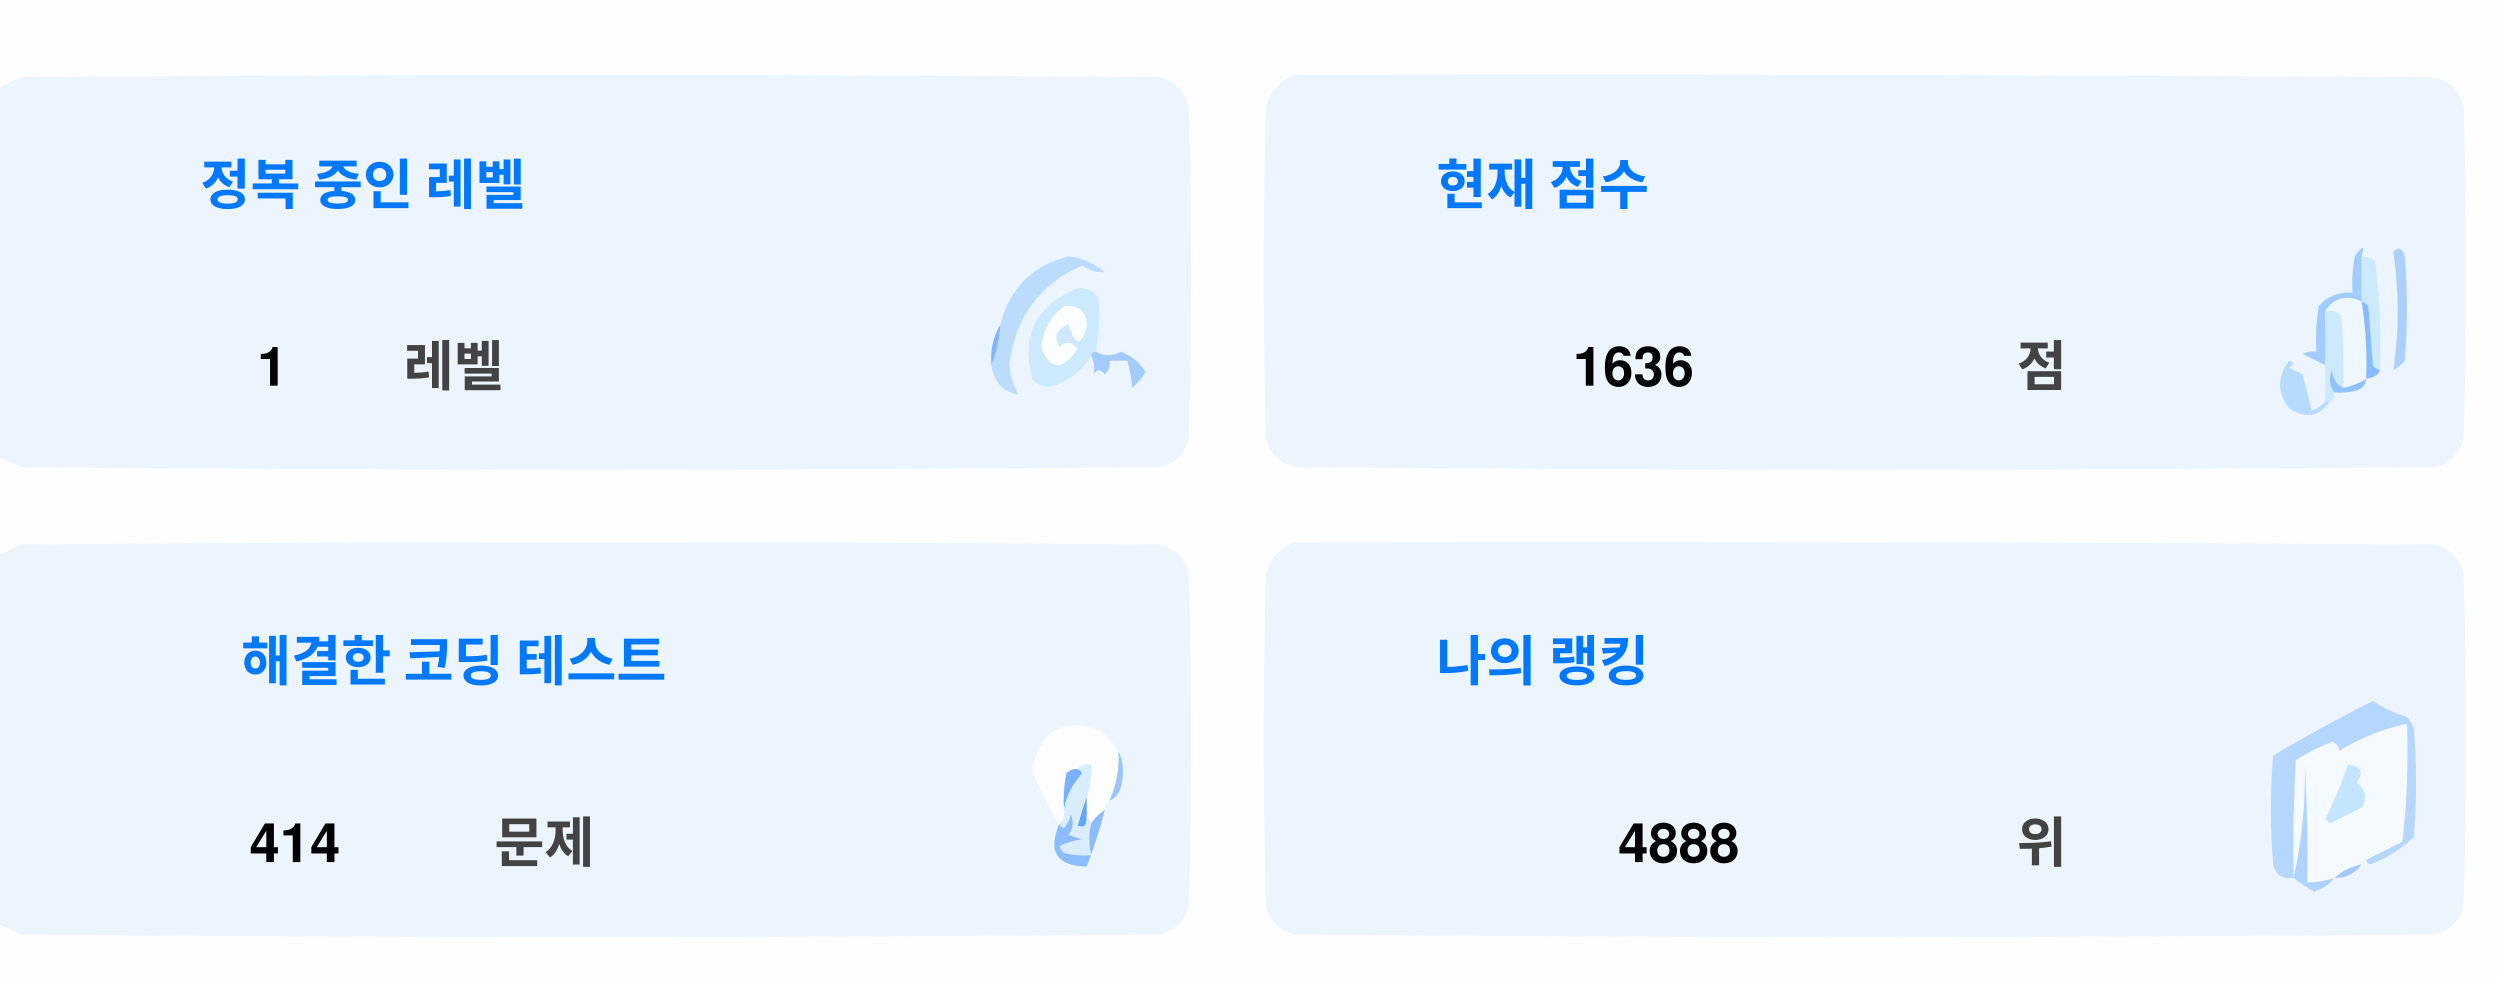
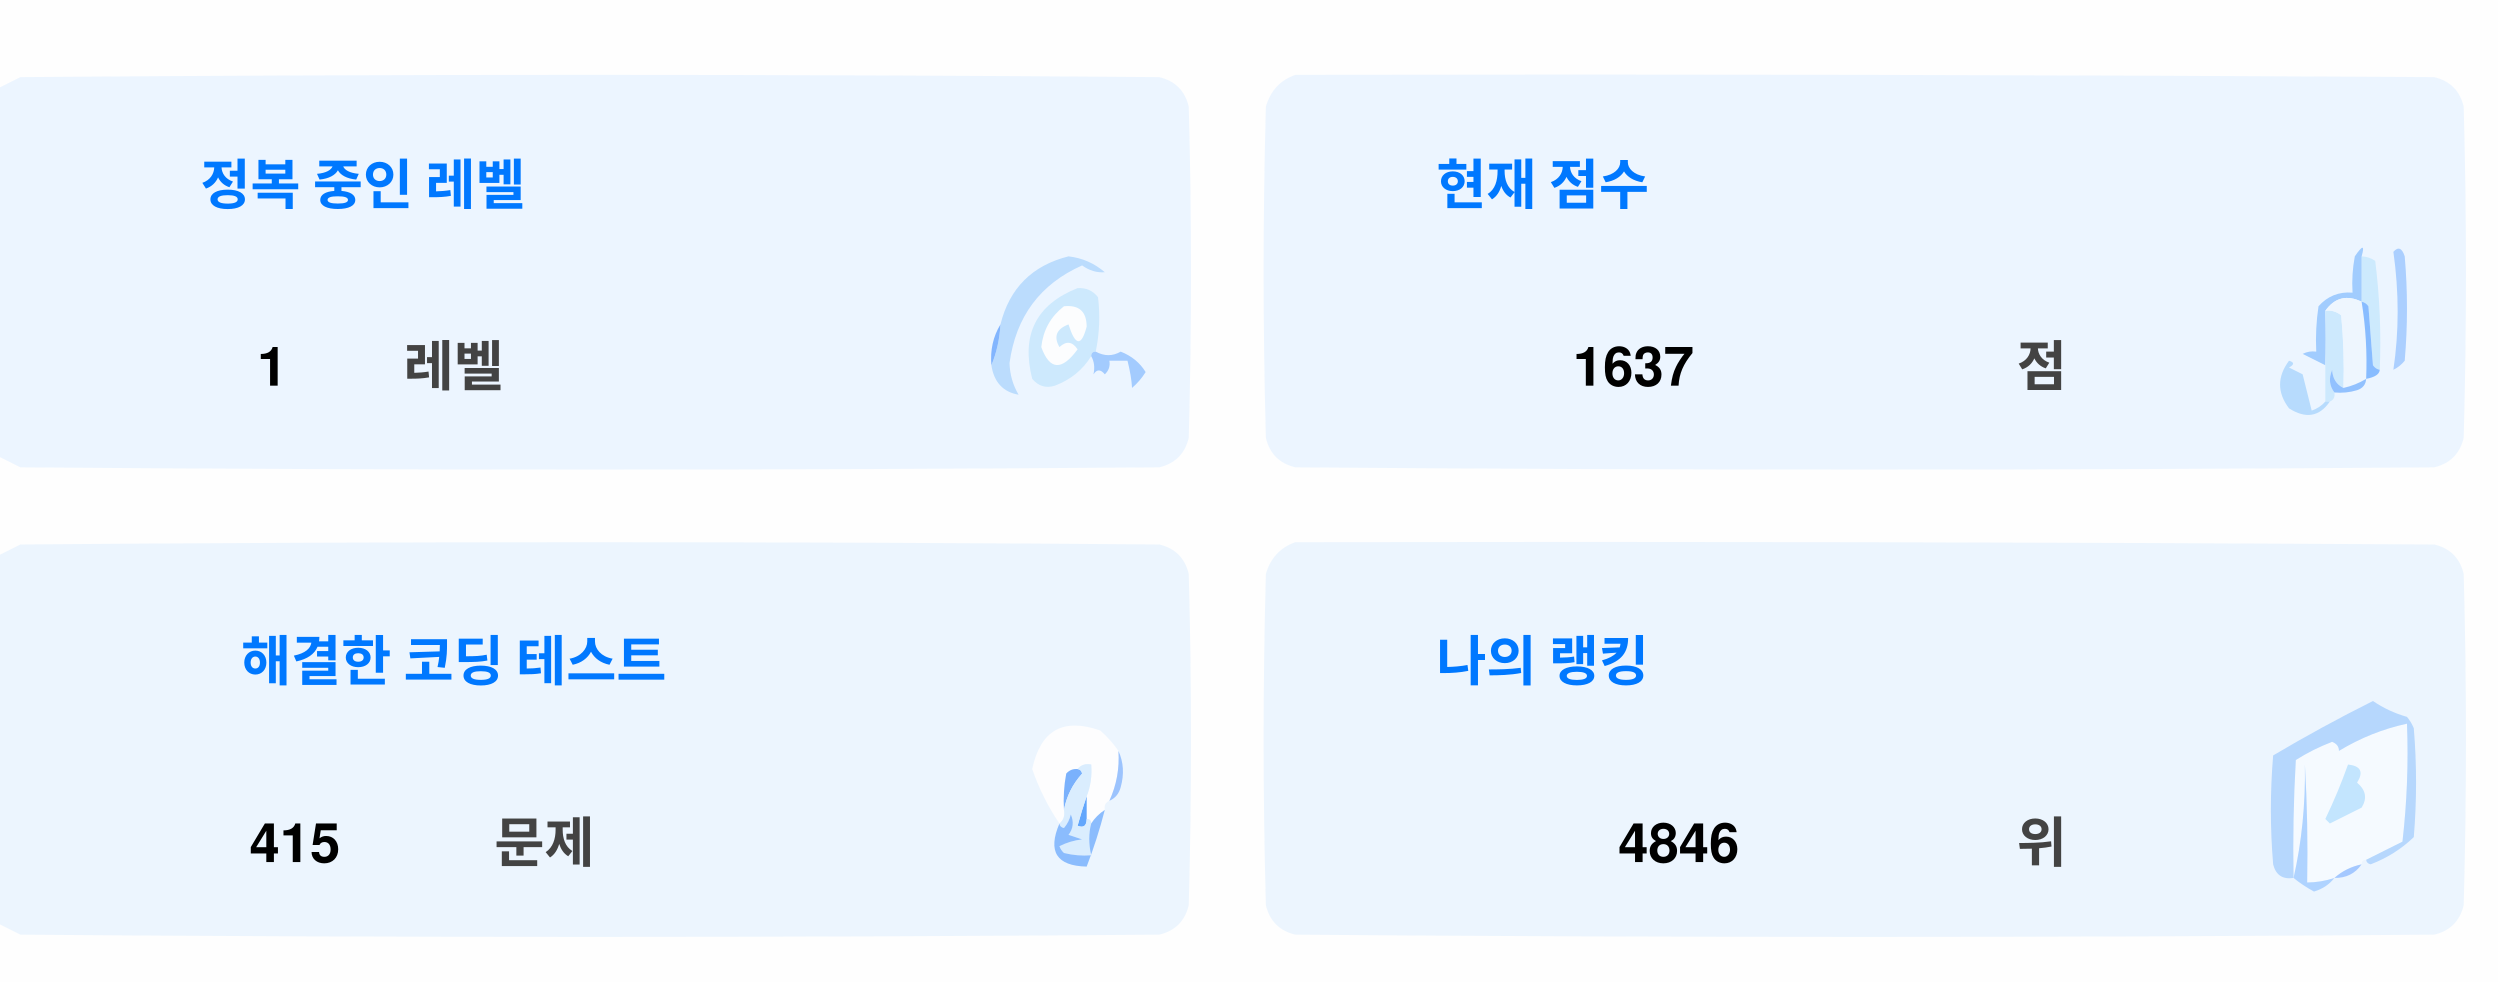
<svg xmlns="http://www.w3.org/2000/svg" version="1.1" width="551px" height="217px" style="shape-rendering:geometricPrecision; text-rendering:geometricPrecision; image-rendering:optimizeQuality; fill-rule:evenodd; clip-rule:evenodd">
  <style>.title {fill: #434343;font-size: 1rem;line-height: 1.5rem;font-weight: bold;font-family: -apple-system, BlinkMacSystemFont, Segoe UI, Helvetica, Arial, sans-serif, Apple Color Emoji, Segoe UI Emoji;}.desc {fill: #434343;font-size: 2.5rem;font-weight: bold;line-height: 1.5rem;font-family: -apple-system, BlinkMacSystemFont, Segoe UI, Helvetica, Arial, sans-serif, Apple Color Emoji, Segoe UI Emoji;}.desc-2 {fill: #434343;font-size: 1rem;font-weight: bold;line-height: 1.5rem;font-family: -apple-system, BlinkMacSystemFont, Segoe UI, Helvetica, Arial, sans-serif, Apple Color Emoji, Segoe UI Emoji;}.text, .desc {animation: twinkling 4s ease-in-out infinite;}@keyframes twinkling {40% { opacity: 1; }50% { opacity: 0.5; }60% { opacity: 1; }70% { opacity: 0.5; }80% { opacity: 1; }}</style>
  <g>
    <path style="opacity:1" fill="#fefefe" d="M -0.5,-0.5 C 183.167,-0.5 366.833,-0.5 550.5,-0.5C 550.5,71.833 550.5,144.167 550.5,216.5C 366.833,216.5 183.167,216.5 -0.5,216.5C -0.5,212.167 -0.5,207.833 -0.5,203.5C 1.14,204.32 2.807,205.153 4.5,206C 88.167,206.667 171.833,206.667 255.5,206C 259,205.167 261.167,203 262,199.5C 262.667,175.167 262.667,150.833 262,126.5C 261.167,123 259,120.833 255.5,120C 171.833,119.333 88.167,119.333 4.5,120C 2.807,120.847 1.14,121.68 -0.5,122.5C -0.5,115.167 -0.5,107.833 -0.5,100.5C 1.14,101.32 2.807,102.153 4.5,103C 88.167,103.667 171.833,103.667 255.5,103C 259,102.167 261.167,100 262,96.5C 262.667,72.167 262.667,47.833 262,23.5C 261.167,20 259,17.833 255.5,17C 171.833,16.333 88.167,16.333 4.5,17C 2.807,17.847 1.14,18.68 -0.5,19.5C -0.5,12.833 -0.5,6.167 -0.5,-0.5 Z" />
  </g>
  <g>
    <path style="opacity:1" fill="#ecf5ff" d="M -0.5,100.5 C -0.5,73.5 -0.5,46.5 -0.5,19.5C 1.14,18.68 2.807,17.847 4.5,17C 88.167,16.333 171.833,16.333 255.5,17C 259,17.833 261.167,20 262,23.5C 262.667,47.833 262.667,72.167 262,96.5C 261.167,100 259,102.167 255.5,103C 171.833,103.667 88.167,103.667 4.5,103C 2.807,102.153 1.14,101.32 -0.5,100.5 Z" />
  </g>
  <g>
    <path style="opacity:1" fill="#ecf5ff" d="M 285.5,16.5 C 369.167,16.333 452.834,16.5 536.5,17C 540,17.833 542.167,20 543,23.5C 543.667,47.833 543.667,72.167 543,96.5C 542.167,100 540,102.167 536.5,103C 452.833,103.667 369.167,103.667 285.5,103C 282,102.167 279.833,100 279,96.5C 278.333,72.167 278.333,47.833 279,23.5C 280.018,19.985 282.185,17.652 285.5,16.5 Z" />
  </g>
  <g>
    <path style="opacity:1" fill="#cdeafd" d="M 520.5,56.5 C 521.583,56.539 522.583,56.873 523.5,57.5C 524.498,65.472 524.831,73.472 524.5,81.5C 523.883,81.389 523.383,81.056 523,80.5C 522.667,76.167 522.333,71.833 522,67.5C 521.617,66.944 521.117,66.611 520.5,66.5C 520.5,63.167 520.5,59.833 520.5,56.5 Z" />
  </g>
  <g>
    <path style="opacity:1" fill="#abcfff" d="M 527.5,55.5 C 528.566,54.308 529.399,54.641 530,56.5C 530.667,64.167 530.667,71.833 530,79.5C 529.311,80.357 528.478,81.023 527.5,81.5C 528.758,73.08 528.758,64.414 527.5,55.5 Z" />
  </g>
  <g>
    <path style="opacity:1" fill="#bbdcfd" d="M 218.5,80.5 C 219.657,77.727 220.324,74.727 220.5,71.5C 222.49,63.51 227.49,58.51 235.5,56.5C 238.528,56.847 241.194,58.014 243.5,60C 241.744,60.141 240.078,59.641 238.5,58.5C 229.247,62.607 223.914,69.773 222.5,80C 222.565,82.526 223.232,84.859 224.5,87C 221.07,86.397 219.07,84.231 218.5,80.5 Z" />
  </g>
  <g>
    <path style="opacity:1" fill="#cde9fd" d="M 241.5,77.5 C 240.833,77.5 240.5,77.833 240.5,78.5C 238.628,81.529 235.961,83.695 232.5,85C 230.536,85.624 228.869,85.124 227.5,83.5C 225.021,73.791 228.354,67.124 237.5,63.5C 239.374,63.39 240.874,64.056 242,65.5C 242.497,69.524 242.331,73.524 241.5,77.5 Z" />
  </g>
  <g>
    <path style="opacity:1" fill="#fcfdfe" d="M 234.5,67.5 C 237.826,67.162 239.493,68.662 239.5,72C 238.334,76.434 237,76.267 235.5,71.5C 232.832,72.515 232.166,74.182 233.5,76.5C 235.017,75.089 236.351,75.256 237.5,77C 234.006,81.771 231.34,81.605 229.5,76.5C 229.904,72.771 231.571,69.771 234.5,67.5 Z" />
  </g>
  <g>
    <path style="opacity:1" fill="#a1ccfe" d="M 520.5,56.5 C 520.5,59.833 520.5,63.167 520.5,66.5C 517.238,64.922 514.572,65.589 512.5,68.5C 512.617,72.81 512.617,76.81 512.5,80.5C 510.86,79.68 509.193,78.847 507.5,78C 508.448,77.517 509.448,77.35 510.5,77.5C 510.335,74.15 510.502,70.817 511,67.5C 512.995,65.253 515.495,64.253 518.5,64.5C 518.336,61.813 518.503,59.146 519,56.5C 520.731,53.969 521.231,53.969 520.5,56.5 Z" />
  </g>
  <g>
    <path style="opacity:1" fill="#cde9fd" d="M 512.5,68.5 C 513.822,68.33 514.989,68.663 516,69.5C 516.499,74.823 516.666,80.156 516.5,85.5C 514.955,84.77 514.122,83.437 514,81.5C 513.22,83.387 513.387,85.054 514.5,86.5C 514.672,87.492 514.338,88.158 513.5,88.5C 513.167,88.5 512.833,88.5 512.5,88.5C 512.5,85.833 512.5,83.167 512.5,80.5C 512.617,76.81 512.617,72.81 512.5,68.5 Z" />
  </g>
  <g>
    <path style="opacity:1" fill="#eef6fe" d="M 520.5,66.5 C 521.407,72.106 521.74,77.773 521.5,83.5C 519.95,84.441 518.284,85.108 516.5,85.5C 516.666,80.156 516.499,74.823 516,69.5C 514.989,68.663 513.822,68.33 512.5,68.5C 514.572,65.589 517.238,64.922 520.5,66.5 Z" />
  </g>
  <g>
    <path style="opacity:1" fill="#88bcff" d="M 520.5,66.5 C 521.117,66.611 521.617,66.944 522,67.5C 522.333,71.833 522.667,76.167 523,80.5C 523.383,81.056 523.883,81.389 524.5,81.5C 524.445,82.469 523.445,83.136 521.5,83.5C 521.74,77.773 521.407,72.106 520.5,66.5 Z" />
  </g>
  <g>
    <path style="opacity:1" fill="#82b5fe" d="M 220.5,71.5 C 220.324,74.727 219.657,77.727 218.5,80.5C 218.215,77.171 218.882,74.171 220.5,71.5 Z" />
  </g>
  <g>
    <path style="opacity:1" fill="#a3cbfe" d="M 240.5,78.5 C 240.5,77.833 240.833,77.5 241.5,77.5C 243.391,78.536 245.224,78.536 247,77.5C 249.391,78.429 251.225,79.929 252.5,82C 251.681,83.319 250.681,84.486 249.5,85.5C 249.409,83.777 249.075,81.777 248.5,79.5C 247.167,79.5 245.833,79.5 244.5,79.5C 244.719,80.675 244.386,81.675 243.5,82.5C 242.575,81.359 241.741,81.359 241,82.5C 241.331,80.981 241.164,79.648 240.5,78.5 Z" />
  </g>
  <g>
    <path style="opacity:1" fill="#b7dbfd" d="M 512.5,88.5 C 512.833,88.5 513.167,88.5 513.5,88.5C 511.199,91.857 508.199,92.357 504.5,90C 501.872,86.535 501.872,83.035 504.5,79.5C 505.696,79.846 505.696,80.346 504.5,81C 505.5,81.5 506.5,82 507.5,82.5C 508.167,85.167 508.833,87.833 509.5,90.5C 510.739,90.058 511.739,89.391 512.5,88.5 Z" />
  </g>
  <g>
    <path style="opacity:1" fill="#92c1fe" d="M 516.5,85.5 C 518.284,85.108 519.95,84.441 521.5,83.5C 521.423,84.75 520.756,85.583 519.5,86C 517.866,86.493 516.199,86.66 514.5,86.5C 513.387,85.054 513.22,83.387 514,81.5C 514.122,83.437 514.955,84.77 516.5,85.5 Z" />
  </g>
  <g>
    <path style="opacity:1" fill="#ecf5fe" d="M -0.5,203.5 C -0.5,176.5 -0.5,149.5 -0.5,122.5C 1.14,121.68 2.807,120.847 4.5,120C 88.167,119.333 171.833,119.333 255.5,120C 259,120.833 261.167,123 262,126.5C 262.667,150.833 262.667,175.167 262,199.5C 261.167,203 259,205.167 255.5,206C 171.833,206.667 88.167,206.667 4.5,206C 2.807,205.153 1.14,204.32 -0.5,203.5 Z" />
  </g>
  <g>
    <path style="opacity:1" fill="#ecf5fe" d="M 285.5,119.5 C 369.167,119.333 452.834,119.5 536.5,120C 540,120.833 542.167,123 543,126.5C 543.667,150.833 543.667,175.167 543,199.5C 542.167,203 540,205.167 536.5,206C 452.833,206.667 369.167,206.667 285.5,206C 282,205.167 279.833,203 279,199.5C 278.333,175.167 278.333,150.833 279,126.5C 280.018,122.985 282.185,120.652 285.5,119.5 Z" />
  </g>
  <g>
    <path style="opacity:1" fill="#fdfdfe" d="M 246.5,165.5 C 246.758,169.367 246.092,173.034 244.5,176.5C 243.662,176.842 243.328,177.508 243.5,178.5C 242.272,179.306 241.272,180.306 240.5,181.5C 240.5,180.833 240.167,180.5 239.5,180.5C 239.5,178.833 239.5,177.167 239.5,175.5C 240.369,173.283 240.702,170.95 240.5,168.5C 239.209,168.263 238.209,168.596 237.5,169.5C 236.504,169.414 235.671,169.748 235,170.5C 234.503,173.146 234.336,175.813 234.5,178.5C 234.737,179.791 234.404,180.791 233.5,181.5C 230.986,177.806 228.986,173.806 227.5,169.5C 229.309,160.957 234.309,158.124 242.5,161C 244.07,162.397 245.404,163.897 246.5,165.5 Z" />
  </g>
  <g>
    <path style="opacity:1" fill="#f5faff" d="M 521.5,189.5 C 520.833,189.5 520.5,189.833 520.5,190.5C 518.181,190.992 516.181,191.992 514.5,193.5C 512.565,194.15 510.565,194.483 508.5,194.5C 508.666,185.827 508.5,177.16 508,168.5C 508.141,177.227 507.308,185.56 505.5,193.5C 505.334,184.827 505.5,176.16 506,167.5C 508.527,165.903 511.194,164.57 514,163.5C 515.011,163.892 515.511,164.559 515.5,165.5C 520.21,162.641 525.21,160.641 530.5,159.5C 530.831,168.192 530.498,176.859 529.5,185.5C 526.807,186.847 524.14,188.18 521.5,189.5 Z" />
  </g>
  <g>
    <path style="opacity:1" fill="#b6d7fd" d="M 521.5,189.5 C 524.14,188.18 526.807,186.847 529.5,185.5C 530.498,176.859 530.831,168.192 530.5,159.5C 525.21,160.641 520.21,162.641 515.5,165.5C 515.511,164.559 515.011,163.892 514,163.5C 511.194,164.57 508.527,165.903 506,167.5C 505.5,176.16 505.334,184.827 505.5,193.5C 503.089,193.863 501.589,192.863 501,190.5C 500.333,182.5 500.333,174.5 501,166.5C 508.173,162.246 515.507,158.246 523,154.5C 525.304,156.068 527.804,157.235 530.5,158C 531.126,158.75 531.626,159.584 532,160.5C 532.667,168.5 532.667,176.5 532,184.5C 529.292,187.111 526.125,189.111 522.5,190.5C 521.893,190.376 521.56,190.043 521.5,189.5 Z" />
  </g>
  <g>
    <path style="opacity:1" fill="#c3e5fe" d="M 517.5,168.5 C 520.317,168.801 520.984,170.134 519.5,172.5C 521.439,174.122 521.772,175.956 520.5,178C 518.167,179.167 515.833,180.333 513.5,181.5C 513.167,181.167 512.833,180.833 512.5,180.5C 514.414,176.515 516.081,172.515 517.5,168.5 Z" />
  </g>
  <g>
    <path style="opacity:1" fill="#7ab1fc" d="M 237.5,169.5 C 238.043,169.56 238.376,169.893 238.5,170.5C 236.395,172.836 235.062,175.503 234.5,178.5C 234.336,175.813 234.503,173.146 235,170.5C 235.671,169.748 236.504,169.414 237.5,169.5 Z" />
  </g>
  <g>
    <path style="opacity:1" fill="#afd3ff" d="M 514.5,193.5 C 513.378,194.947 511.878,195.947 510,196.5C 508.348,195.601 506.848,194.601 505.5,193.5C 507.308,185.56 508.141,177.227 508,168.5C 508.5,177.16 508.666,185.827 508.5,194.5C 510.565,194.483 512.565,194.15 514.5,193.5 Z" />
  </g>
  <g>
    <path style="opacity:1" fill="#9cc3fd" d="M 246.5,165.5 C 247.634,167.966 247.801,170.633 247,173.5C 246.623,174.942 245.79,175.942 244.5,176.5C 246.092,173.034 246.758,169.367 246.5,165.5 Z" />
  </g>
  <g>
    <path style="opacity:1" fill="#62a6fc" d="M 239.5,175.5 C 239.5,177.167 239.5,178.833 239.5,180.5C 239.483,182.028 238.816,182.528 237.5,182C 238.117,179.723 238.784,177.556 239.5,175.5 Z" />
  </g>
  <g>
    <path style="opacity:1" fill="#daedfe" d="M 237.5,169.5 C 238.209,168.596 239.209,168.263 240.5,168.5C 240.702,170.95 240.369,173.283 239.5,175.5C 238.784,177.556 238.117,179.723 237.5,182C 238.816,182.528 239.483,182.028 239.5,180.5C 240.167,180.5 240.5,180.833 240.5,181.5C 239.918,183.669 239.918,186.002 240.5,188.5C 238.473,188.662 236.473,188.495 234.5,188C 234.043,187.586 233.709,187.086 233.5,186.5C 235.078,185.702 236.744,185.202 238.5,185C 237.5,184.667 236.5,184.333 235.5,184C 236.554,182.612 236.72,181.112 236,179.5C 235.751,180.624 235.251,181.624 234.5,182.5C 233.893,182.376 233.56,182.043 233.5,181.5C 234.404,180.791 234.737,179.791 234.5,178.5C 235.062,175.503 236.395,172.836 238.5,170.5C 238.376,169.893 238.043,169.56 237.5,169.5 Z" />
  </g>
  <g>
    <path style="opacity:1" fill="#8bbcfd" d="M 243.5,178.5 C 242.395,182.803 241.062,186.969 239.5,191C 232.857,190.847 230.857,187.68 233.5,181.5C 233.56,182.043 233.893,182.376 234.5,182.5C 235.251,181.624 235.751,180.624 236,179.5C 236.72,181.112 236.554,182.612 235.5,184C 236.5,184.333 237.5,184.667 238.5,185C 236.744,185.202 235.078,185.702 233.5,186.5C 233.709,187.086 234.043,187.586 234.5,188C 236.473,188.495 238.473,188.662 240.5,188.5C 239.918,186.002 239.918,183.669 240.5,181.5C 241.272,180.306 242.272,179.306 243.5,178.5 Z" />
  </g>
  <g>
    <path style="opacity:1" fill="#a4c8ff" d="M 520.5,190.5 C 519.089,192.539 517.089,193.539 514.5,193.5C 516.181,191.992 518.181,190.992 520.5,190.5 Z" />
  </g>
  <text text-anchor="middle" x="80" y="45" class="title" style="fill:#0078ff;" stroke="#none" stroke-width="1">정복 중인 레벨</text>
  <text text-anchor="middle" x="60" y="85" class="desc" style="fill:#000000;" stroke="#none" stroke-width="1">1</text>
  <text text-anchor="middle" x="100" y="85" class="desc-2" style="fill:#434343;" stroke="#none" stroke-width="1">레벨</text>
  <text text-anchor="middle" x="340" y="45" class="title" style="fill:#0078ff;" stroke="#none" stroke-width="1">현재 점수</text>
-   <text text-anchor="middle" x="360" y="85" class="desc" style="fill:#000000;" stroke="#none" stroke-width="1">1636</text>
+   <text text-anchor="middle" x="360" y="85" class="desc" style="fill:#000000;" stroke="#none" stroke-width="1">1637</text>
  <text text-anchor="middle" x="450" y="85" class="desc-2" style="fill:#434343;" stroke="#none" stroke-width="1">점</text>
  <text text-anchor="middle" x="100" y="150" class="title" style="fill:#0078ff;" stroke="#none" stroke-width="1">해결한 코딩 테스트</text>
-   <text text-anchor="middle" x="65" y="190" class="desc" style="fill:#000000;" stroke="#none" stroke-width="1">414</text>
+   <text text-anchor="middle" x="65" y="190" class="desc" style="fill:#000000;" stroke="#none" stroke-width="1">415</text>
  <text text-anchor="middle" x="120" y="190" class="desc-2" style="fill:#434343;" stroke="#none" stroke-width="1">문제</text>
  <text text-anchor="middle" x="340" y="150" class="title" style="fill:#0078ff;" stroke="#none" stroke-width="1">나의 랭킹</text>
-   <text text-anchor="middle" x="370" y="190" class="desc" style="fill:#000000;" stroke="#none" stroke-width="1">4888</text>
+   <text text-anchor="middle" x="370" y="190" class="desc" style="fill:#000000;" stroke="#none" stroke-width="1">4846</text>
  <text text-anchor="middle" x="450" y="190" class="desc-2" style="fill:#434343;" stroke="#none" stroke-width="1">위</text>
</svg>
